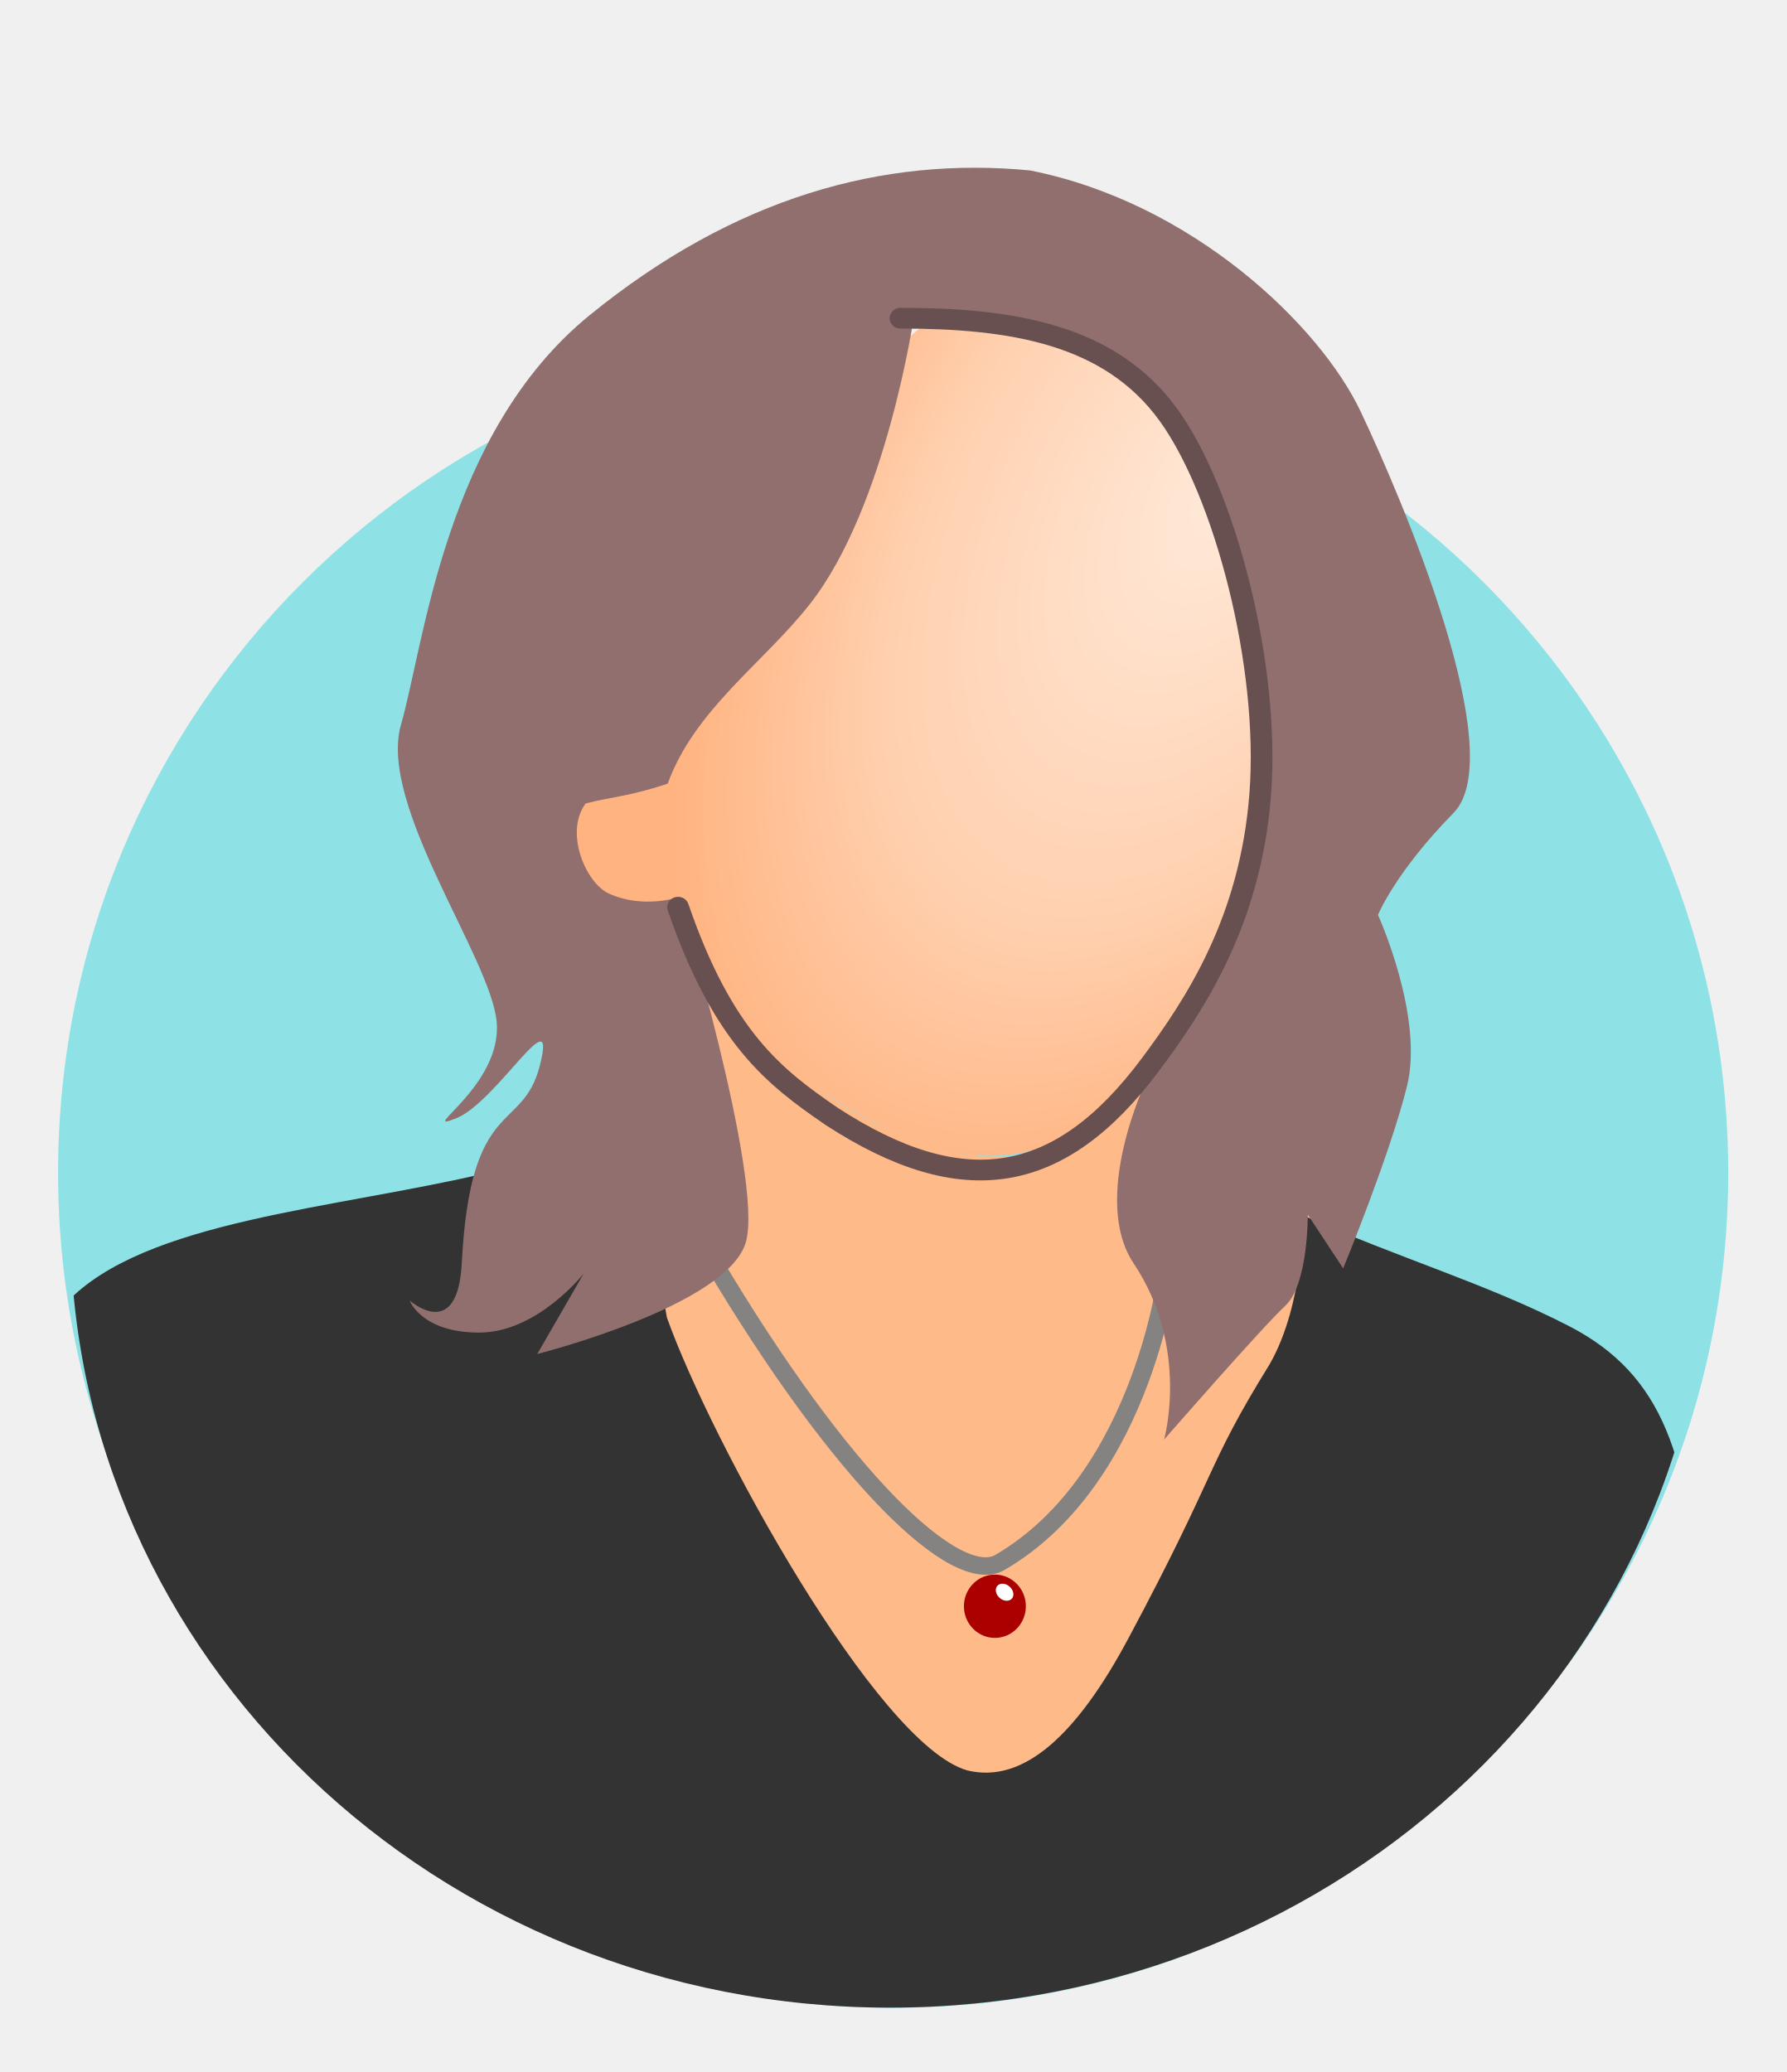
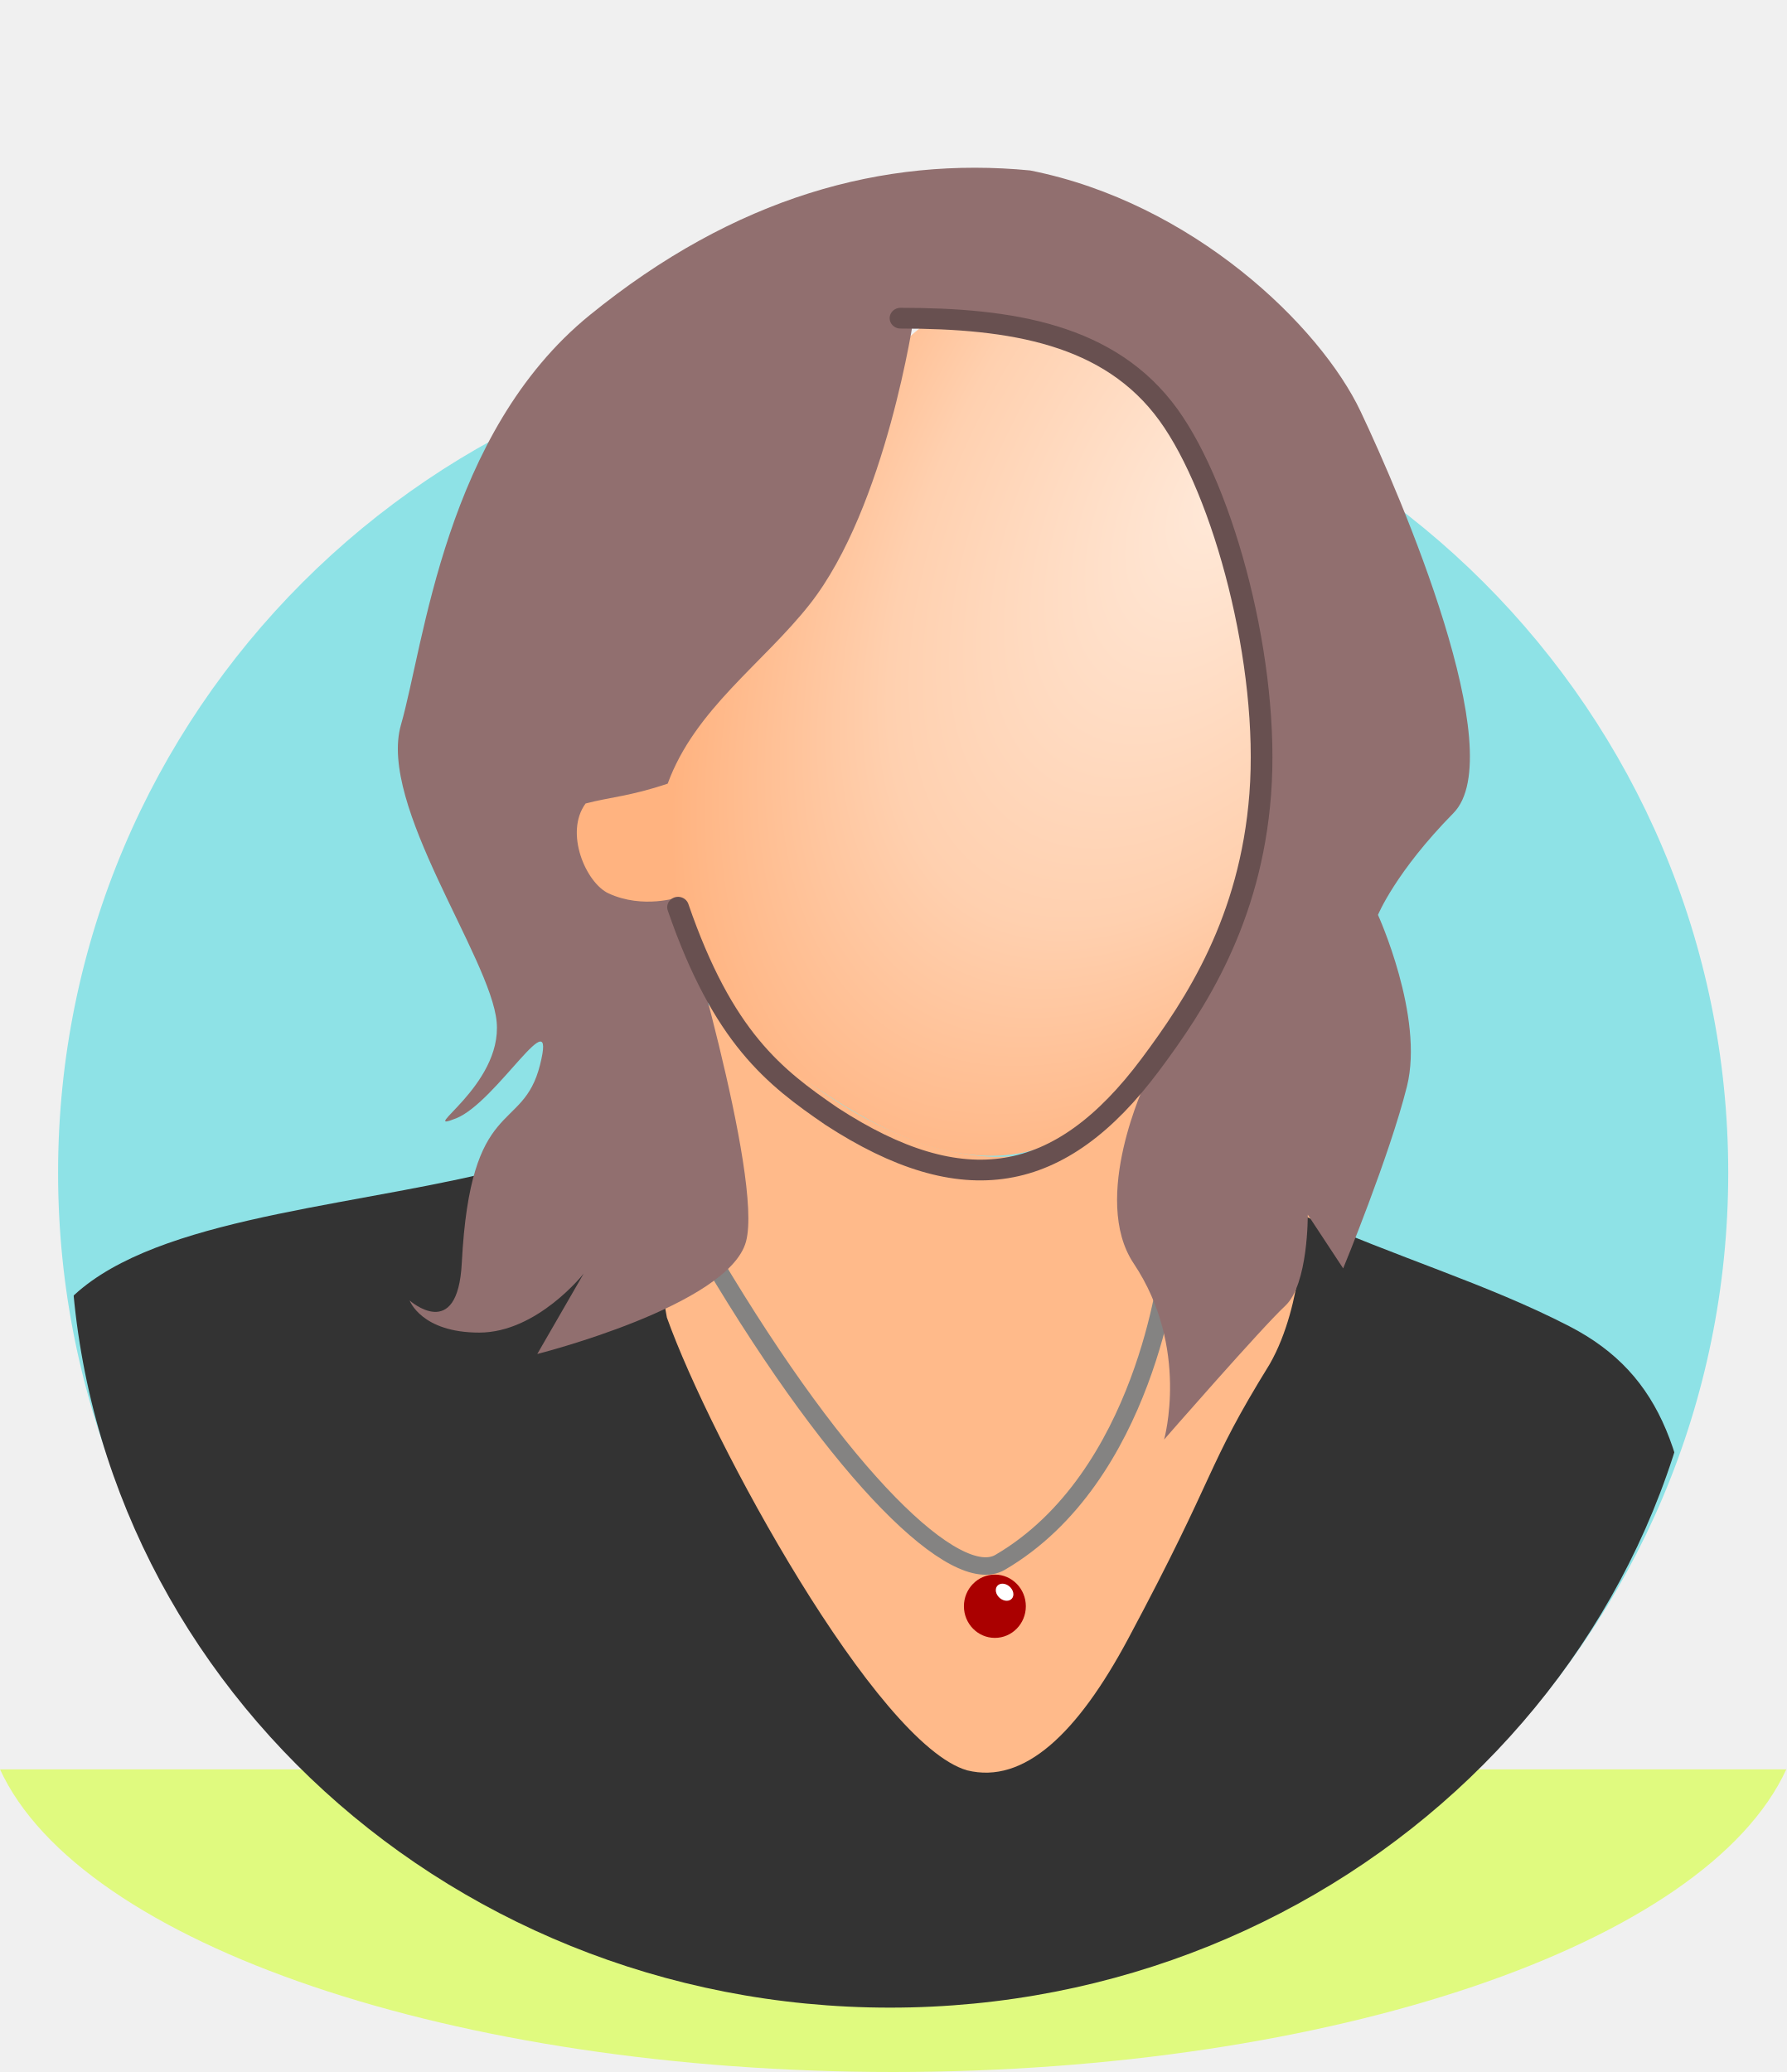
<svg xmlns="http://www.w3.org/2000/svg" xmlns:xlink="http://www.w3.org/1999/xlink" width="100" height="116" viewBox="0 0 26.458 30.692" version="1.1" id="svg2787">
  <defs id="defs2784">
    <linearGradient xlink:href="#linearGradient29522" id="linearGradient31309" gradientUnits="userSpaceOnUse" gradientTransform="matrix(0.7932409,-0.6089079,0.7932409,0.6089079,4.892518,-8.867114)" x1="14.228" y1="-29.19" x2="3.659" y2="-18.62" />
    <linearGradient id="linearGradient29522">
      <stop style="stop-color:#d4a125;stop-opacity:1;" offset="0" id="stop29518" />
      <stop style="stop-color:#edd495;stop-opacity:1;" offset="1" id="stop29520" />
    </linearGradient>
    <linearGradient xlink:href="#linearGradient29522" id="linearGradient31385" gradientUnits="userSpaceOnUse" gradientTransform="matrix(-0.7932409,-0.6089079,-0.7932409,0.6089079,5.107999,-8.867114)" x1="14.228" y1="-29.19" x2="3.659" y2="-18.62" />
    <linearGradient xlink:href="#linearGradient29522" id="linearGradient29605" gradientUnits="userSpaceOnUse" gradientTransform="matrix(0.8001375,-0.6190755,0.8001375,0.6190755,17.50946,-0.3688092)" x1="14.228" y1="-29.19" x2="3.659" y2="-18.62" />
    <linearGradient xlink:href="#linearGradient83550" id="linearGradient83552" x1="24.659" y1="1.848" x2="18.971" y2="8.448" gradientUnits="userSpaceOnUse" gradientTransform="matrix(-1.179496,0.5991861,0.1551683,0.9271714,45.51449,-13.0198)" />
    <linearGradient id="linearGradient83550">
      <stop style="stop-color:#b8f768;stop-opacity:1;" offset="0" id="stop83546" />
      <stop style="stop-color:#47bb08;stop-opacity:1;" offset="1" id="stop83548" />
    </linearGradient>
    <linearGradient xlink:href="#linearGradient83558" id="linearGradient83560" x1="20.859" y1="2.248" x2="18.971" y2="8.448" gradientUnits="userSpaceOnUse" gradientTransform="matrix(-1.179496,0.5991861,0.1551683,0.9271714,45.51449,-13.0198)" />
    <linearGradient id="linearGradient83558">
      <stop style="stop-color:#94dc14;stop-opacity:1;" offset="0" id="stop83554" />
      <stop style="stop-color:#52992a;stop-opacity:1;" offset="1" id="stop83556" />
    </linearGradient>
    <linearGradient xlink:href="#linearGradient80910" id="linearGradient80912" x1="5.45" y1="4.863" x2="6.85" y2="8.463" gradientUnits="userSpaceOnUse" gradientTransform="matrix(1.458482,0,0,1.143286,-2.798652,-1.418641)" />
    <linearGradient id="linearGradient80910">
      <stop style="stop-color:#f95353;stop-opacity:1;" offset="0" id="stop80906" />
      <stop style="stop-color:#d81634;stop-opacity:1;" offset="0.368" id="stop83544" />
      <stop style="stop-color:#940f24;stop-opacity:1;" offset="1" id="stop80908" />
    </linearGradient>
    <linearGradient xlink:href="#linearGradient97309" id="linearGradient69578" x1="18.775" y1="20.436" x2="15.345" y2="14.355" gradientUnits="userSpaceOnUse" gradientTransform="matrix(1.139867,0,0,1.103479,-2.988464,-2.738909)" />
    <linearGradient id="linearGradient97309">
      <stop style="stop-color:#18cfca;stop-opacity:1;" offset="0" id="stop97303" />
      <stop style="stop-color:#73dbee;stop-opacity:1;" offset="0.701" id="stop97305" />
      <stop style="stop-color:#9feafb;stop-opacity:1;" offset="1" id="stop97307" />
    </linearGradient>
    <linearGradient xlink:href="#linearGradient79520" id="linearGradient79522" x1="13.155" y1="2.285" x2="13.656" y2="13.385" gradientUnits="userSpaceOnUse" gradientTransform="translate(-0.5291667)" />
    <linearGradient id="linearGradient79520">
      <stop style="stop-color:#f0183b;stop-opacity:1;" offset="0" id="stop79516" />
      <stop style="stop-color:#df1737;stop-opacity:1;" offset="0.493" id="stop79524" />
      <stop style="stop-color:#7e1527;stop-opacity:1;" offset="1" id="stop79518" />
    </linearGradient>
    <linearGradient id="linearGradient26559">
      <stop style="stop-color:#ffe9d9;stop-opacity:1;" offset="0" id="stop26555" />
      <stop style="stop-color:#ffd0af;stop-opacity:1;" offset="0.608" id="stop26563" />
      <stop style="stop-color:#ffb380;stop-opacity:1;" offset="1" id="stop26557" />
    </linearGradient>
    <radialGradient xlink:href="#linearGradient26559" id="radialGradient26561-8-4-0" cx="50.035" cy="10.592" fx="50.035" fy="10.592" r="5.772" gradientTransform="matrix(-0.8942386,1.669439,0.931599,0.465422,52.61659,-83.89766)" gradientUnits="userSpaceOnUse" />
    <mask maskUnits="userSpaceOnUse" id="mask10222">
      <circle style="fill:#ffffff;fill-opacity:1;fill-rule:evenodd;stroke-width:0.224" id="circle10224" cx="13.229" cy="14.817" r="11" />
    </mask>
  </defs>
  <g id="layer1">
    <g id="g120516" transform="matrix(1,0,0,0.9976562,79.83912,27.44119)" style="stroke-width:1.001">
      <path id="rect77221" style="fill:#895e2b;fill-rule:evenodd;stroke-width:0.239" d="m 21.719,14.001 c 0.935,0 1.276,0.346 1.324,0.853 0,0 0.173,3.597 0.311,4.956 0.111,1.101 0.384,2.413 0.384,2.413 0.084,0.502 -1.083,0.688 -2.018,0.688 -0.935,0 -1.687,-0.41 -1.687,-0.919 v -7.071 c 0,-0.509 0.753,-0.919 1.687,-0.919 z" />
      <path style="fill:url(#linearGradient83552);fill-opacity:1;stroke:url(#linearGradient83560);stroke-width:1.001;stroke-linecap:round;stroke-linejoin:round;stroke-miterlimit:8;stroke-dasharray:1.001;stroke-dashoffset:1.302;stroke-opacity:1;paint-order:fill markers stroke;stop-color:#000000" d="m 21.349,1.755 c -2.463,1.169 -2.604,5.312 -3.141,7.715 -0.575,2.573 0.496,5.408 1.967,5.929 5.961,2.11 4.72,-3.157 4.609,-5.401 C 23.711,5.697 23.119,0.915 21.349,1.755 Z" id="path72803" />
      <rect style="fill:url(#linearGradient80912);fill-opacity:1;fill-rule:evenodd;stroke-width:0.265" id="rect69677" width="3.72" height="6.718" x="4.421" y="3.183" rx="0.65" ry="0.65" />
      <path id="rect60261-0" style="fill:#ecf0eb;fill-opacity:1;fill-rule:evenodd;stroke:#a0a4a0;stroke-width:0;stroke-linejoin:round;stroke-dasharray:none;stroke-opacity:1" d="M 12.376,2.956 3.277,11.887 V 24.189 H 21.475 V 11.888 Z" />
      <rect style="fill:#b98539;fill-opacity:1;fill-rule:evenodd;stroke:#ffffff;stroke-width:0;stroke-linejoin:round;stroke-dasharray:none;stroke-opacity:1" id="rect61077" width="5.704" height="9.768" x="5.317" y="14.441" rx="0.298" ry="0.298" />
      <rect style="fill:url(#linearGradient69578);fill-opacity:1;fill-rule:evenodd;stroke:#09f9d9;stroke-width:0;stroke-linecap:round;stroke-linejoin:round;stroke-dasharray:none;stroke-opacity:1" id="rect61075" width="7.335" height="6.399" x="12.81" y="13.102" rx="0.298" ry="0.298" />
      <path style="fill:#ffffff;fill-opacity:1;stroke:#f1f1f1;stroke-width:0.766;stroke-linecap:square;stroke-linejoin:round;stroke-miterlimit:8;stroke-dasharray:none;stroke-opacity:1;paint-order:fill markers stroke;stop-color:#000000" d="m 16.477,13.338 v 5.925" id="path69568" />
      <path style="fill:#ffffff;fill-opacity:1;stroke:#f1f1f1;stroke-width:0.766;stroke-linecap:square;stroke-linejoin:round;stroke-miterlimit:8;stroke-dasharray:none;stroke-opacity:1;paint-order:fill markers stroke;stop-color:#000000" d="m 13.006,16.301 h 6.954" id="path69570" />
      <circle style="fill:#f7f4f0;fill-opacity:1;fill-rule:evenodd;stroke-width:0.265" id="path83662" cx="9.795" cy="19.021" r="0.566" />
      <path style="fill:#b98539;fill-opacity:1;stroke:#a0a4a0;stroke-width:0.388;stroke-linecap:square;stroke-linejoin:round;stroke-miterlimit:8;stroke-dasharray:none;stroke-dashoffset:4.913;stroke-opacity:1;paint-order:fill markers stroke;stop-color:#000000" d="M 21.475,23.995 V 11.806" id="path105261" />
      <path style="fill:#b98539;fill-opacity:1;stroke:#e7e9e7;stroke-width:0.388;stroke-linecap:square;stroke-linejoin:round;stroke-miterlimit:8;stroke-dasharray:none;stroke-dashoffset:4.913;stroke-opacity:1;paint-order:fill markers stroke;stop-color:#000000" d="M 3.277,23.995 V 11.806" id="path105259" />
      <path style="fill:none;fill-opacity:1;stroke:url(#linearGradient79522);stroke-width:2.108;stroke-linecap:round;stroke-linejoin:round;stroke-miterlimit:8;stroke-dasharray:none;stroke-opacity:1;paint-order:fill markers stroke;stop-color:#000000" d="M 2.178,12.815 12.376,2.956 22.574,12.815" id="path60259" />
    </g>
    <g id="g117847" transform="translate(-85.68201,-18.42902)">
      <path id="rect29651" style="fill:#b89644;fill-opacity:1;fill-rule:evenodd;stroke-width:0.253" d="m -35.605,27.319 c -0.493,-1e-6 -0.985,0.145 -1.362,0.435 l -11.147,8.557 h 0.002 V 52.708 h 25.015 V 36.311 h 0.002 L -34.243,27.754 c -0.377,-0.29 -0.87,-0.435 -1.363,-0.435 z" />
      <rect style="mix-blend-mode:multiply;fill:#ddd3d3;fill-opacity:1;fill-rule:evenodd;stroke-width:0.259" id="rect31549-1" width="22.808" height="19.408" x="-46.973" y="31.063" />
      <rect style="fill:#ffffff;fill-rule:evenodd;stroke-width:0.265" id="rect31549" width="22.101" height="20.893" x="-46.656" y="31.253" />
      <text xml:space="preserve" style="font-style:normal;font-weight:normal;font-size:15.525px;line-height:1.25;font-family:sans-serif;fill:#000000;fill-opacity:1;stroke:none;stroke-width:0.243" x="-31.271" y="52.283" id="text33454" transform="matrix(0.9981024,0.2998089,-0.2238531,0.9346605,0,0)">
        <tspan id="tspan33452" style="font-style:normal;font-variant:normal;font-weight:bold;font-stretch:normal;font-size:15.525px;font-family:Amiri;-inkscape-font-specification:'Amiri Bold';fill:#ff2e2e;fill-opacity:1;stroke-width:0.243" x="-31.271" y="52.283">@</tspan>
      </text>
      <path id="path31562" style="mix-blend-mode:normal;fill:#c5a761;fill-opacity:1;stroke:#000000;stroke-width:0;stroke-linecap:butt;stroke-linejoin:miter;stroke-dasharray:none;stroke-opacity:1" d="m -24.548,36.496 -11.088,7.975 -11.019,-7.925 v 2.948 l 9.954,8.797 h 1.995 l -0.003,-0.05 h 0.208 l 9.953,-8.798 z" />
      <g id="g31560" transform="matrix(1,0,0,0.991651,-40.60526,66.98862)">
        <g id="g31553">
          <path id="rect29033-76-4" style="fill:url(#linearGradient31309);fill-opacity:1;fill-rule:evenodd;stroke-width:0.295" d="m -7.509,-30.936 v 16.535 c 0.453,10e-7 0.906,-0.133 1.253,-0.399 l 10.25,-7.868 -10.25,-7.868 c -0.347,-0.266 -0.8,-0.399 -1.253,-0.399 z" />
          <path id="rect29033-76-4-0" style="fill:url(#linearGradient31385);fill-opacity:1;fill-rule:evenodd;stroke-width:0.295" d="m 17.51,-30.936 v 16.535 c -0.453,10e-7 -0.906,-0.133 -1.253,-0.399 L 6.007,-22.668 16.257,-30.537 c 0.347,-0.266 0.8,-0.399 1.253,-0.399 z" />
        </g>
        <path id="rect29033-76-0" style="fill:#b89644;fill-opacity:1;fill-rule:evenodd;stroke-width:0.319" d="m 5,-23.668 c -0.473,-1e-6 -0.945,0.149 -1.307,0.448 l -10.696,8.82 H 17.003 L 6.307,-23.221 C 5.945,-23.519 5.473,-23.668 5,-23.668 Z" />
        <path id="rect29033-76" style="fill:url(#linearGradient29605);fill-opacity:1;fill-rule:evenodd;stroke-width:0.299" d="m 5,-22.806 c -0.457,-1e-6 -0.913,0.135 -1.264,0.406 l -10.339,8 H 16.603 L 6.264,-22.4 c -0.35,-0.271 -0.807,-0.406 -1.264,-0.406 z" />
      </g>
    </g>
    <circle style="fill:#8ee2e6;fill-opacity:1;fill-rule:evenodd;stroke-width:0.265" id="path19668" cx="13.229" cy="17.372" r="12.369" />
+     <path style="fill:#e0fa7f;fill-opacity:1;fill-rule:evenodd;stroke-width:0.449" d="M 3.1666667e-7,26.209 A 13.464,5.496 0 0 0 13.229,30.692 13.464,5.496 0 0 0 26.458,26.209 Z" id="path79810" />
    <g id="g23325" transform="matrix(1.103833,0,0,1.055655,-1.420395,2.484727)">
      <path id="path13238-1-2-5-8-7" style="fill:#ffba8a;fill-opacity:1;stroke:#000000;stroke-width:0;stroke-linecap:butt;stroke-linejoin:miter;stroke-dasharray:none;stroke-opacity:1" d="m 16.819,12.637 c 0.67,0.618 1.134,0.348 1.469,1.214 0.46,1.189 0.868,0.709 0.979,1.256 0.113,0.558 -0.348,1.377 -0.524,1.962 -0.349,1.159 -1.958,2.884 -2.387,3.836 -0.429,0.953 -1.276,1.676 -2.215,2.139 -0.939,0.463 -2.649,-0.15 -3.078,-0.124 -0.429,0.026 -1.064,-3.046 -1.305,-3.921 -0.241,-0.875 -1.716,-1.545 -0.268,-3.373 1.448,-1.828 0.766,-3.594 0.739,-3.929 -0.027,-0.335 0.969,0.241 1.156,0.447 0.188,0.206 0.956,1 2.076,1.468 0.988,0.413 1.873,0.308 2.087,-0.053 0.215,-0.36 1.432,-1.475 1.432,-1.475 z" />
      <path style="fill:url(#radialGradient26561-8-4-0);fill-opacity:1;stroke:#000000;stroke-width:0;stroke-linecap:butt;stroke-linejoin:miter;stroke-dasharray:none;stroke-opacity:1" d="m 17.218,3.214 c 0.607,0.874 1.062,3.502 1.175,4.279 0.264,1.818 -0.616,4.634 -1.42,5.225 -0.891,0.655 -1.525,1.059 -2.132,1.131 -0.91,0.109 -1.801,-0.364 -2.712,-1.02 -0.641,-0.462 -1.32,-0.833 -1.73,-1.782 -0.096,-0.223 -0.156,-0.234 -0.252,-0.474 -0.039,-0.098 -0.065,-0.072 -0.396,-0.032 C 9.548,10.567 8.435,9.18 8.356,8.776 8.303,8.501 10.104,8.511 10.154,8.362 10.685,6.76 11.305,7.095 11.457,6.294 11.609,5.493 12.539,3.068 13.726,2.175 15.208,2.313 16.232,2.34 17.218,3.214 Z" id="path12892-7-4-9-0-8" />
      <path style="fill:#333333;fill-opacity:1;stroke:#000000;stroke-width:0;stroke-linecap:butt;stroke-linejoin:miter;stroke-dasharray:none;stroke-opacity:0" d="M 0.695,24.419 C 0.029,24.448 0.344,24.022 0.634,23.366 1.024,22.485 1.255,21.149 1.431,20.585 1.696,19.732 1.248,17.283 2.005,16.147 c 0.853,-1.28 3.31,-1.48 5.433,-1.953 1.891,-0.422 2.113,-0.888 2.113,-0.888 0,0 0.536,1.882 0.684,2.827 0.593,1.737 2.813,5.984 4.027,6.354 0.768,0.2 1.485,-0.522 2.161,-1.842 1.224,-2.393 1.028,-2.381 1.902,-3.859 0.465,-0.852 0.45,-2.085 0.45,-2.085 1.243,0.586 2.453,0.953 3.566,1.553 1.281,0.69 1.61,1.861 1.743,3.991 0.053,0.846 0.124,1.632 0.25,2.331 0.192,1.061 0.85,1.877 -0.184,1.853 -0.838,-0.019 -2.634,-0.042 -2.634,-0.042 -8.41,4.52 -12.84,1.08 -18.462,0.025 -0.786,0.006 -1.572,-0.01 -2.359,0.008 z" id="path3866-5-8-8-6" mask="url(#mask10222)" />
      <path style="fill:none;stroke:#848382;stroke-width:0.245;stroke-linecap:round;stroke-linejoin:miter;stroke-dasharray:none;stroke-opacity:1" d="m 16.967,15.398 c 0,0 -0.304,2.975 -2.261,4.171 -0.587,0.358 -2.115,-1.165 -3.866,-4.246" id="path27717-0-1-5" />
      <path style="fill:#916f6f;stroke:#000000;stroke-width:0;stroke-linecap:butt;stroke-linejoin:miter;stroke-dasharray:none;stroke-opacity:1" d="m 15.109,0.038 c 2.179,0.451 3.891,2.179 4.435,3.382 0.545,1.202 2.023,4.809 1.245,5.636 -0.778,0.827 -1.012,1.428 -1.012,1.428 0,0 0.622,1.428 0.389,2.405 -0.233,0.977 -0.856,2.555 -0.856,2.555 l -0.475,-0.754 c 0,0 0.008,0.979 -0.303,1.28 -0.311,0.301 -1.625,1.876 -1.625,1.876 0,0 0.348,-1.287 -0.408,-2.471 -0.585,-0.916 0.166,-2.56 0.166,-2.56 0,0 1.323,-1.728 1.478,-3.081 C 18.3,8.379 17.91,4.171 16.588,2.969 15.421,1.908 13.553,2.067 13.553,2.067 c 0,0 -0.372,2.692 -1.401,4.058 -0.622,0.827 -1.542,1.474 -1.906,2.517 -0.5,0.177 -0.776,0.189 -1.102,0.279 -0.288,0.413 0.007,1.115 0.308,1.261 0.467,0.225 0.942,0.053 0.942,0.053 0,0 1.136,3.93 0.903,4.832 -0.233,0.902 -2.801,1.578 -2.801,1.578 l 0.622,-1.127 c 0,0 -0.622,0.827 -1.401,0.827 -0.778,0 -0.934,-0.451 -0.934,-0.451 0,0 0.645,0.602 0.7,-0.526 0.117,-2.367 0.817,-1.804 1.05,-2.78 C 8.768,11.611 7.951,13.113 7.406,13.339 6.861,13.564 8.029,12.888 7.951,11.986 7.873,11.085 6.356,8.943 6.667,7.816 6.978,6.688 7.256,3.72 9.201,2.067 11.146,0.413 13.138,-0.162 15.109,0.038 Z" id="path26059-6-5-0" />
      <path style="fill:none;fill-opacity:1;stroke:#685050;stroke-width:0.291;stroke-linecap:round;stroke-linejoin:round;stroke-miterlimit:8;stroke-dasharray:none;stroke-opacity:1;paint-order:fill markers stroke" d="m 13.37,2.111 c 1.489,0 2.809,0.222 3.595,1.356 0.749,1.081 1.366,3.503 1.232,5.324 -0.13,1.773 -0.868,2.945 -1.474,3.794 -1.213,1.699 -2.514,1.925 -4.277,0.726 -0.77,-0.552 -1.457,-1.103 -2.061,-2.935" id="path28002-7" />
      <g id="g27721-2-8-2" transform="matrix(-0.778065,0,0,0.7514212,58.21811,-1.498222)" style="stroke-width:1.21">
        <ellipse style="fill:#aa0000;fill-opacity:1;fill-rule:evenodd;stroke-width:0.32" id="path11936-3-7-4-3-3" cx="56.013" cy="28.856" rx="0.534" ry="0.591" />
        <ellipse style="fill:#ffffff;fill-rule:evenodd;stroke-width:0.32" id="path12898-2-3-7-8-7" cx="61.474" cy="-12.193" rx="0.135" ry="0.174" transform="matrix(0.7845642,0.6200476,-0.6245485,0.780986,0,0)" />
      </g>
    </g>
  </g>
</svg>
